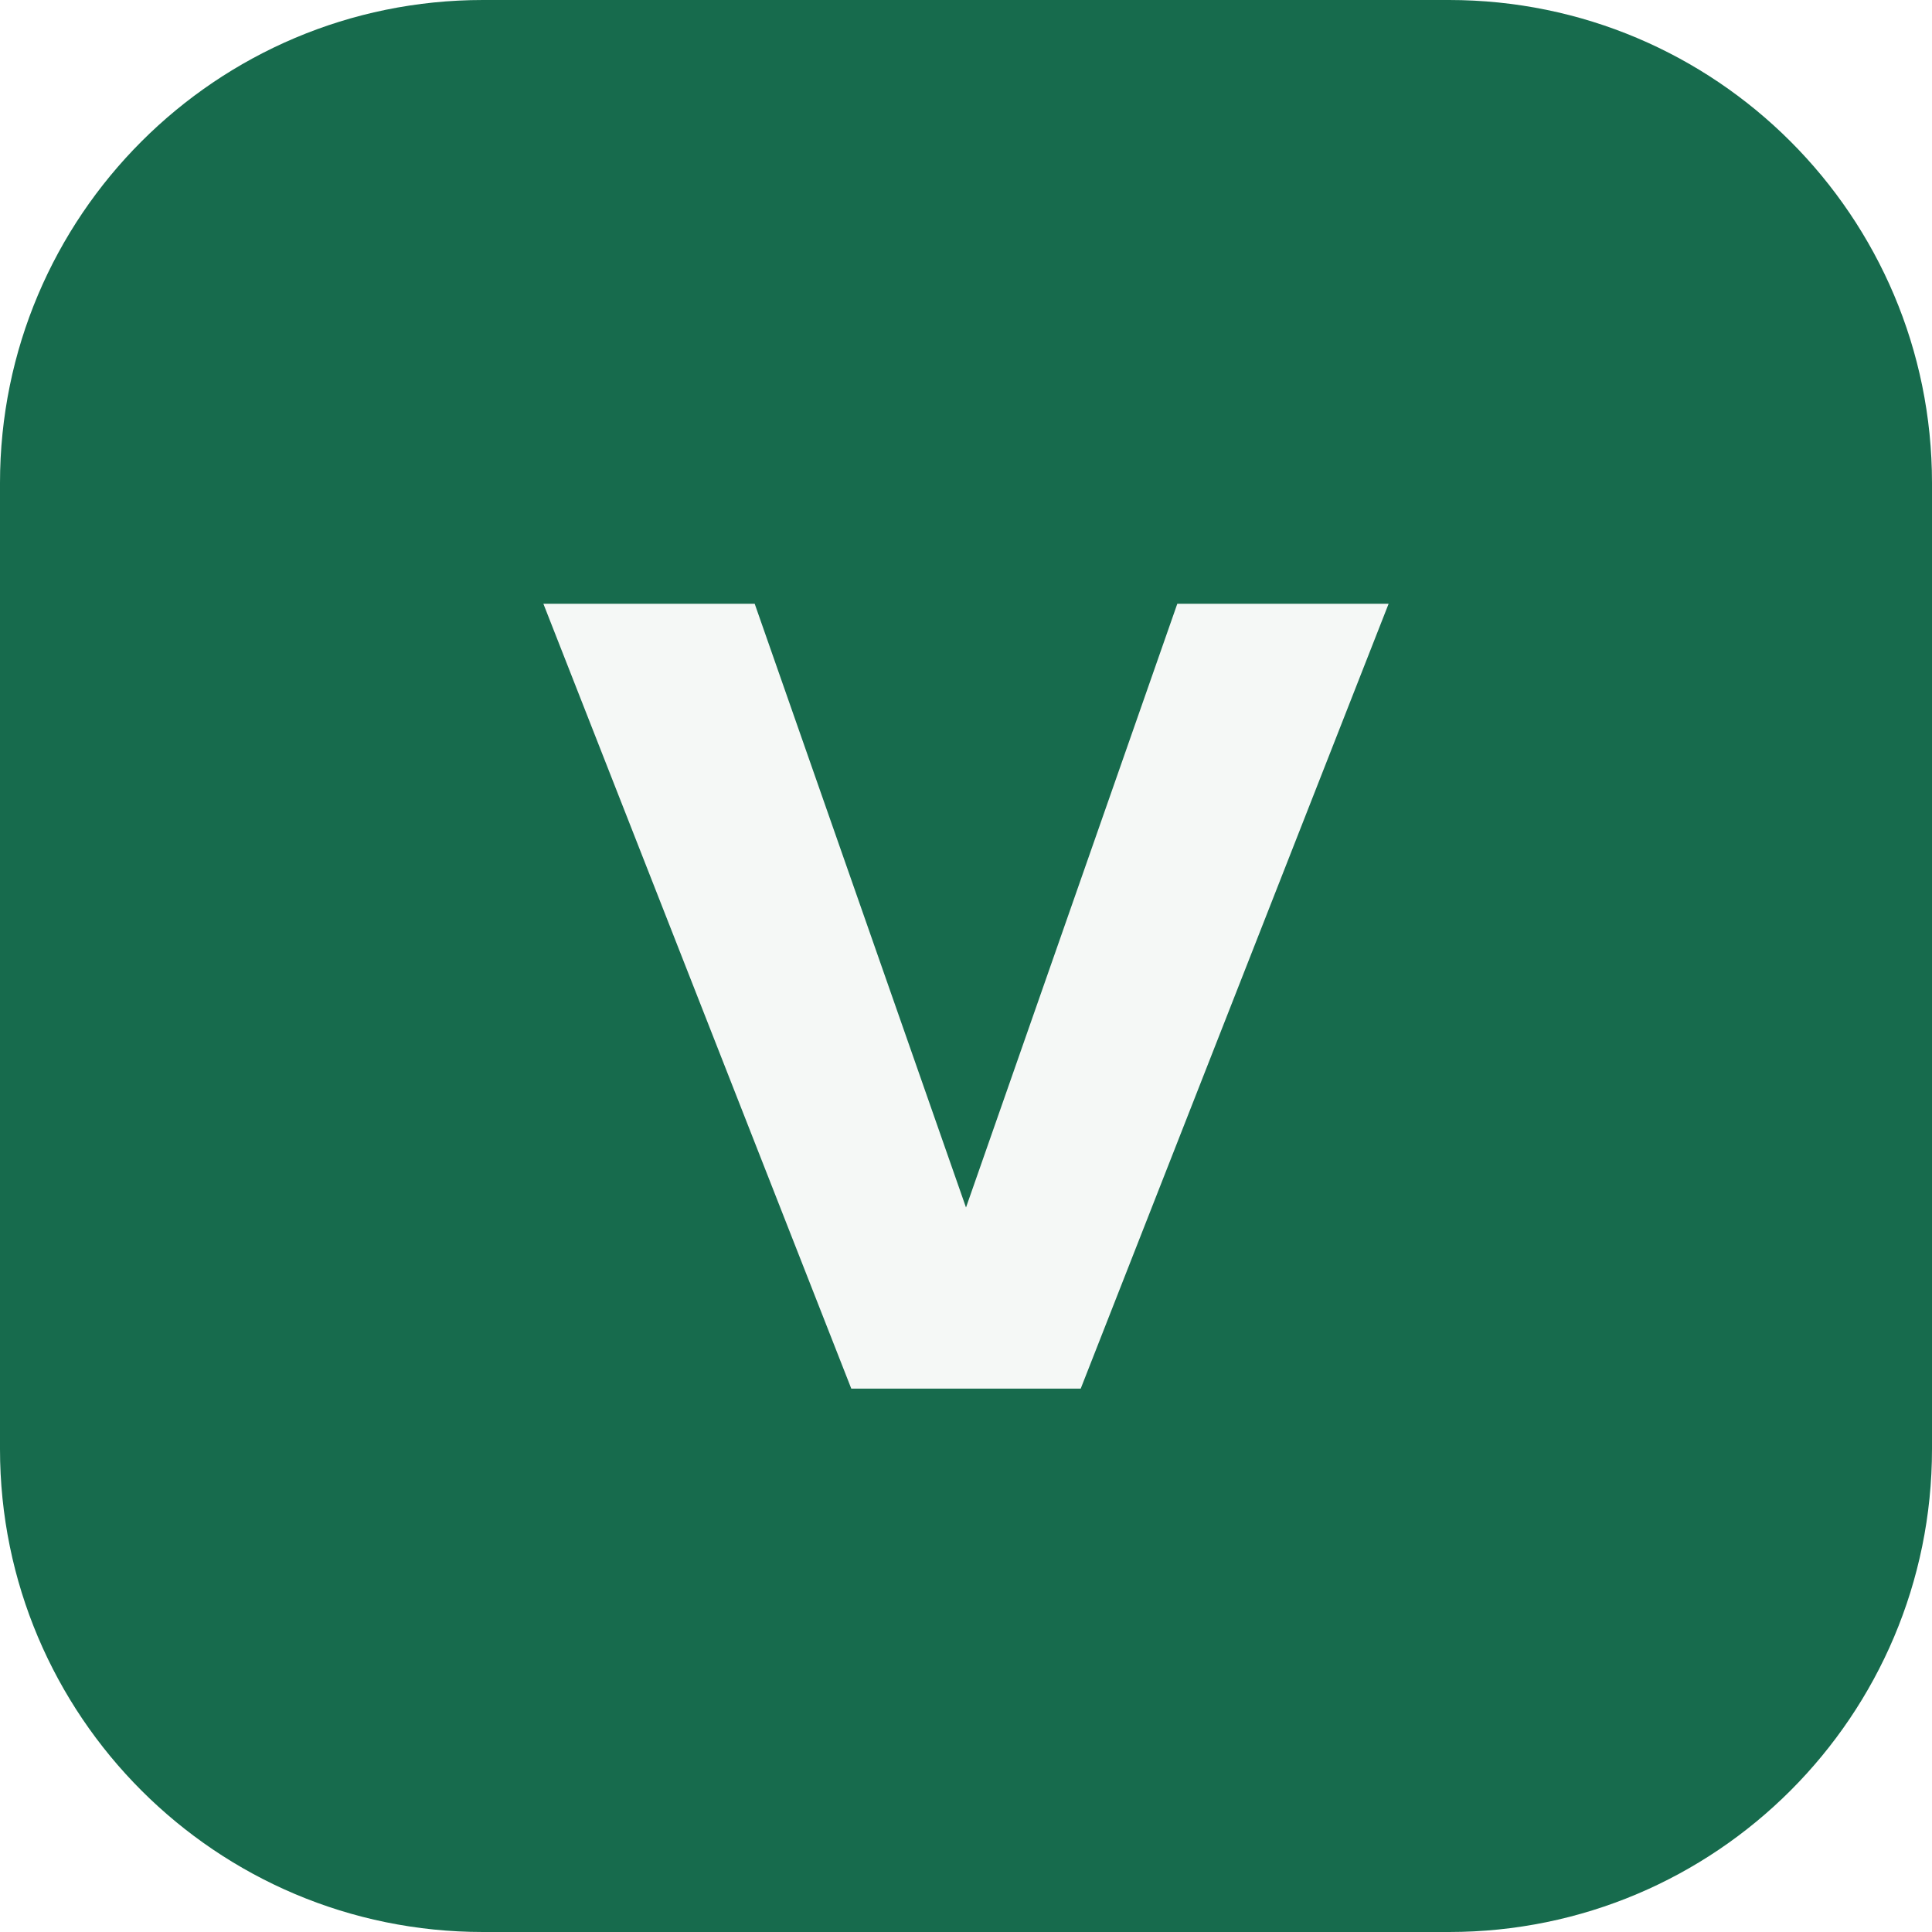
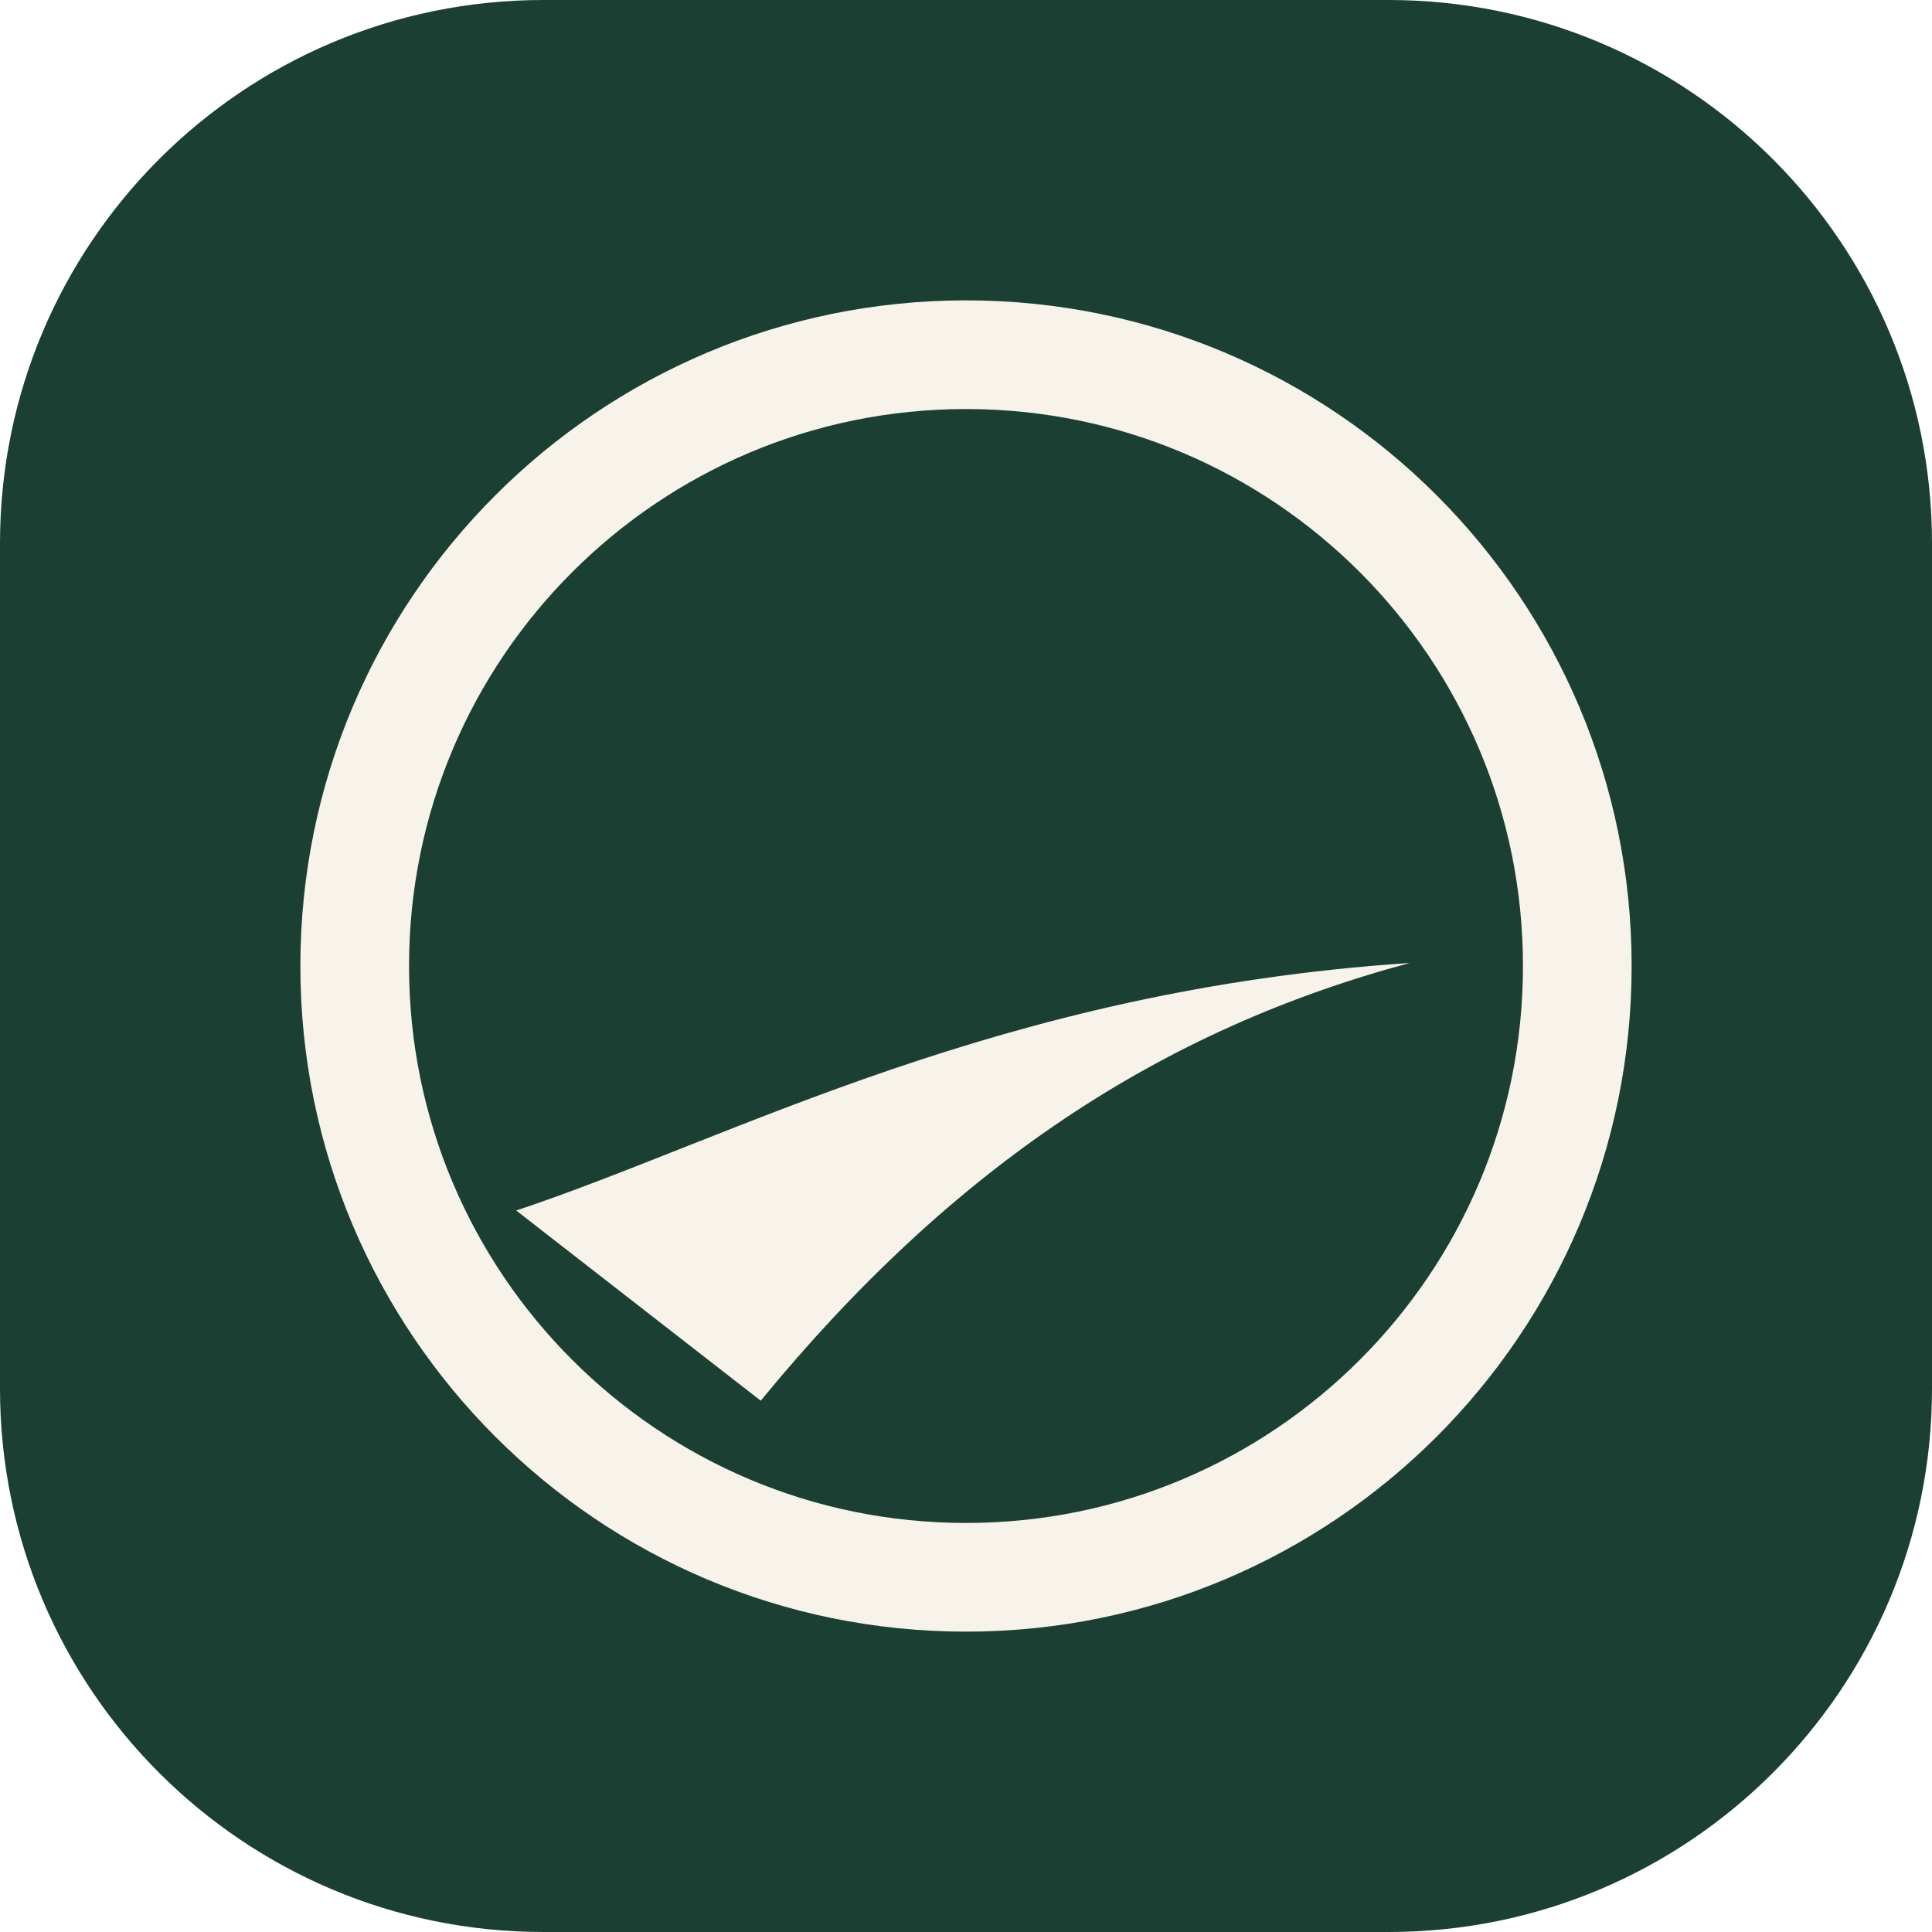
<svg xmlns="http://www.w3.org/2000/svg" viewBox="0 0 64 64">
-   <rect width="64" height="64" rx="16" fill="#176b4d" />
-   <path d="M18 20h7l7 20 7-20h7L35.8 46h-7.6L18 20Z" fill="#f5f8f6" />
+   <rect width="64" height="64" rx="18" fill="#1b3f33" />
+   <circle cx="32" cy="32" r="20.25" fill="none" stroke="#f7f3ea" stroke-width="3.6" />
+   <path d="M17.1 40.1c7.2-2.4 16-7.3 29.6-8.2-8.2 2.2-15.1 6.7-21.5 14.5" fill="#f7f3ea" />
</svg>
